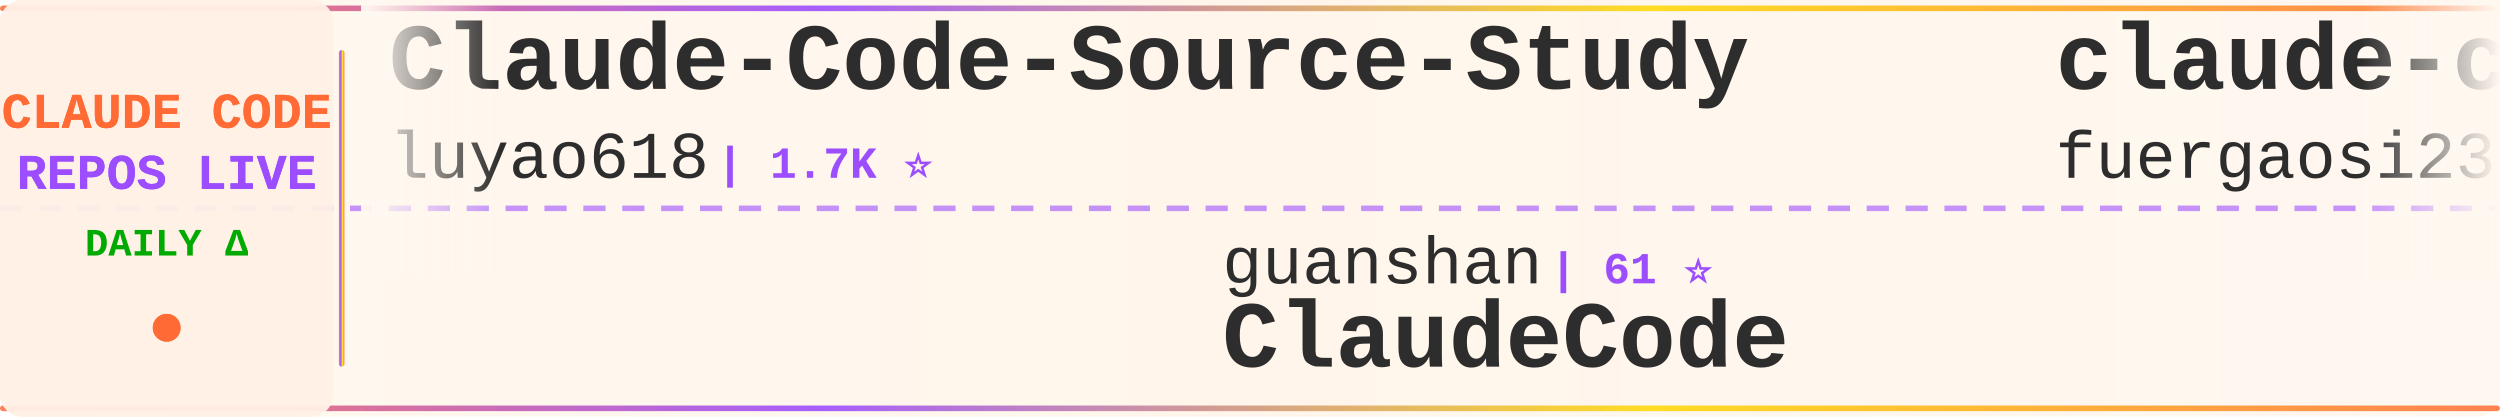
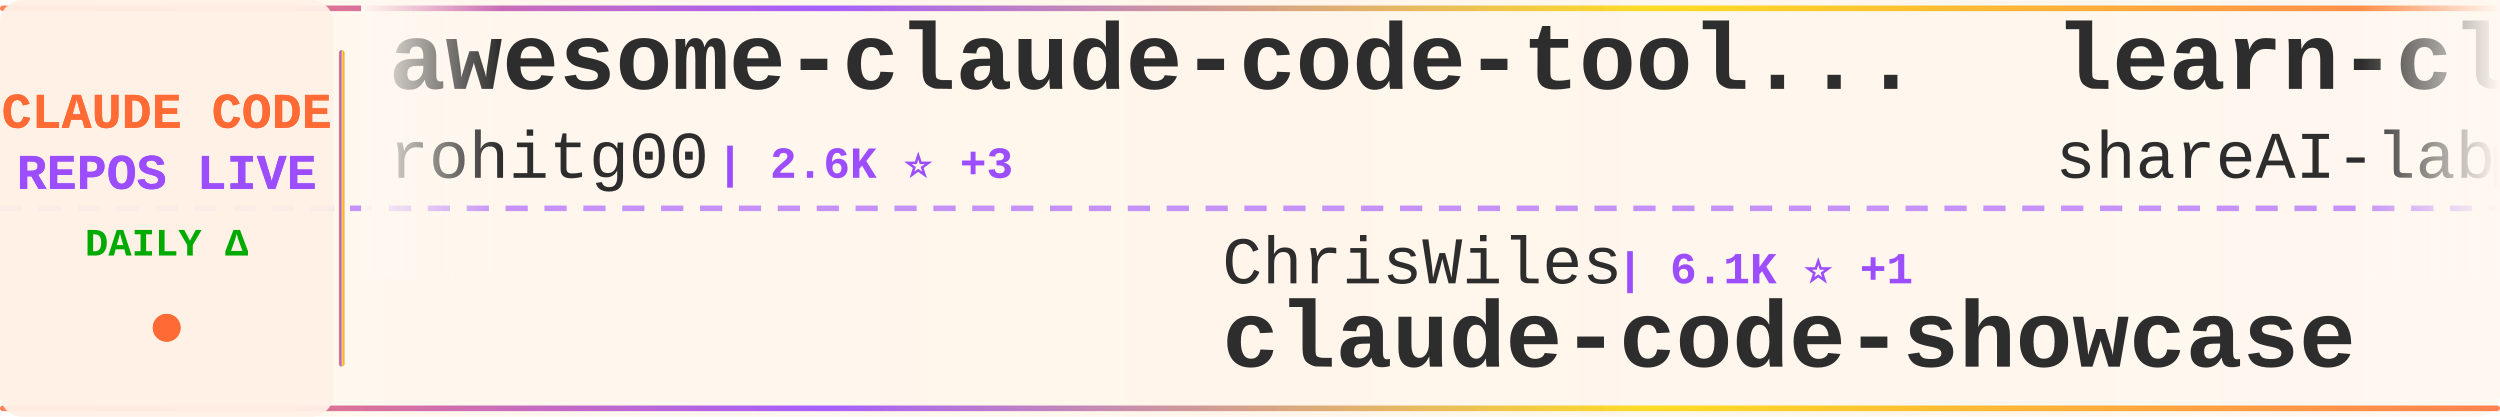
<svg xmlns="http://www.w3.org/2000/svg" width="900" height="150">
  <defs>
    <linearGradient id="tickerBg" x1="0%" y1="0%" x2="100%" y2="0%">
      <stop offset="0%" style="stop-color:#fff8f0;stop-opacity:0.98" />
      <stop offset="50%" style="stop-color:#fff5eb;stop-opacity:1" />
      <stop offset="100%" style="stop-color:#fff8f0;stop-opacity:0.98" />
    </linearGradient>
    <linearGradient id="borderGrad" x1="0%" y1="0%" x2="100%" y2="0%">
      <stop offset="0%" style="stop-color:#FF6B35;stop-opacity:0.85">
        <animate attributeName="stop-opacity" values="0.85;1;0.85" dur="2s" repeatCount="indefinite" />
      </stop>
      <stop offset="33%" style="stop-color:#9C4EFF;stop-opacity:0.9">
        <animate attributeName="stop-opacity" values="0.9;1;0.9" dur="2.2s" repeatCount="indefinite" />
      </stop>
      <stop offset="66%" style="stop-color:#FFD700;stop-opacity:0.85">
        <animate attributeName="stop-opacity" values="0.85;1;0.85" dur="1.8s" repeatCount="indefinite" />
      </stop>
      <stop offset="100%" style="stop-color:#FF6B35;stop-opacity:0.85">
        <animate attributeName="stop-opacity" values="0.85;1;0.85" dur="2s" repeatCount="indefinite" />
      </stop>
    </linearGradient>
    <filter id="textGlow">
      <feGaussianBlur stdDeviation="0.15" result="coloredBlur" />
      <feMerge>
        <feMergeNode in="coloredBlur" />
        <feMergeNode in="SourceGraphic" />
      </feMerge>
    </filter>
    <filter id="metricGlow">
      <feGaussianBlur stdDeviation="0.2" result="coloredBlur" />
      <feMerge>
        <feMergeNode in="coloredBlur" />
        <feMergeNode in="SourceGraphic" />
      </feMerge>
    </filter>
    <linearGradient id="leftFade" x1="0%" y1="0%" x2="100%" y2="0%">
      <stop offset="0%" style="stop-color:#fff8f0;stop-opacity:1" />
      <stop offset="100%" style="stop-color:#fff8f0;stop-opacity:0" />
    </linearGradient>
    <linearGradient id="rightFade" x1="0%" y1="0%" x2="100%" y2="0%">
      <stop offset="0%" style="stop-color:#fff8f0;stop-opacity:0" />
      <stop offset="100%" style="stop-color:#fff8f0;stop-opacity:1" />
    </linearGradient>
  </defs>
  <rect width="900" height="150" fill="url(#tickerBg)" rx="8" />
  <rect x="0" y="2" width="900" height="2" fill="url(#borderGrad)" rx="1" />
  <rect x="0" y="146" width="900" height="2" fill="url(#borderGrad)" rx="1" />
  <line x1="0" y1="75" x2="900" y2="75" stroke="#9C4EFF" stroke-width="2" stroke-dasharray="8 6" opacity="0.6" />
  <rect x="0" y="0" width="120" height="150" fill="#fff0e6" opacity="0.95" rx="8" />
  <text x="60" y="46" font-family="'Courier New', monospace" font-size="18" font-weight="bold" fill="#FF6B35" text-anchor="middle" filter="url(#textGlow)">
    CLAUDE CODE
  </text>
  <text x="60" y="68" font-family="'Courier New', monospace" font-size="18" font-weight="bold" fill="#9C4EFF" text-anchor="middle" filter="url(#textGlow)">
    REPOS LIVE
  </text>
  <text x="60" y="92" font-family="'Courier New', monospace" font-size="14" font-weight="bold" fill="#00aa00" text-anchor="middle">
    DAILY Δ
  </text>
  <circle cx="60" cy="118" r="5" fill="#FF6B35" filter="url(#metricGlow)">
    <animate attributeName="r" values="4;6;4" dur="1.5s" repeatCount="indefinite" />
    <animate attributeName="opacity" values="0.6;1;0.6" dur="1.5s" repeatCount="indefinite" />
  </circle>
  <rect x="122" y="18" width="2" height="114" fill="url(#borderGrad)" rx="1" />
  <clipPath id="tickerClip">
    <rect x="130" y="0" width="770" height="150" />
  </clipPath>
  <g clip-path="url(#tickerClip)">
    <g id="tickerItems">
      <animateTransform attributeName="transform" attributeType="XML" type="translate" from="0 0" to="-3000 0" dur="54s" repeatCount="indefinite" />
      <g transform="translate(0, 0)">
-         <text x="140" y="32" font-family="'Courier New', monospace" font-size="34" font-weight="bold" fill="#2d2d2d">Claude-Code-Source-Study</text>
-         <text x="140" y="64" font-family="'Courier New', monospace" font-size="24" font-weight="normal" fill="#2d2d2d" opacity="1.0">luyao618</text>
-         <text x="258" y="64" font-family="'Courier New', monospace" font-size="16" font-weight="bold" fill="#9C4EFF"> | 1.7K ⭐</text>
+         <text x="140" y="32" font-family="'Courier New', monospace" font-size="34" font-weight="bold" fill="#2d2d2d">awesome-claude-code-tool...</text>
+         <text x="140" y="64" font-family="'Courier New', monospace" font-size="24" font-weight="normal" fill="#2d2d2d" opacity="1.0">rohitg00</text>
+         <text x="258" y="64" font-family="'Courier New', monospace" font-size="16" font-weight="bold" fill="#9C4EFF"> | 2.6K ⭐ +3</text>
      </g>
      <g transform="translate(300, 0)">
-         <text x="140" y="102" font-family="'Courier New', monospace" font-size="24" font-weight="normal" fill="#2d2d2d" opacity="1.0">guanshan</text>
-         <text x="258" y="102" font-family="'Courier New', monospace" font-size="16" font-weight="bold" fill="#9C4EFF"> | 61 ⭐</text>
-         <text x="140" y="132" font-family="'Courier New', monospace" font-size="34" font-weight="bold" fill="#2d2d2d">ClaudeCode</text>
+         <text x="140" y="102" font-family="'Courier New', monospace" font-size="24" font-weight="normal" fill="#2d2d2d" opacity="1.0">ChrisWiles</text>
+         <text x="282" y="102" font-family="'Courier New', monospace" font-size="16" font-weight="bold" fill="#9C4EFF"> | 6.1K ⭐ +1</text>
+         <text x="140" y="132" font-family="'Courier New', monospace" font-size="34" font-weight="bold" fill="#2d2d2d">claude-code-showcase</text>
      </g>
      <g transform="translate(600, 0)">
-         <text x="140" y="32" font-family="'Courier New', monospace" font-size="34" font-weight="bold" fill="#2d2d2d">claude-code-proxy</text>
-         <text x="140" y="64" font-family="'Courier New', monospace" font-size="24" font-weight="normal" fill="#2d2d2d" opacity="1.0">fuergaosi233</text>
-         <text x="306" y="64" font-family="'Courier New', monospace" font-size="16" font-weight="bold" fill="#9C4EFF"> | 2.8K ⭐</text>
+         <text x="140" y="32" font-family="'Courier New', monospace" font-size="34" font-weight="bold" fill="#2d2d2d">learn-claude-code</text>
+         <text x="140" y="64" font-family="'Courier New', monospace" font-size="24" font-weight="normal" fill="#2d2d2d" opacity="1.0">shareAI-lab</text>
+         <text x="294" y="64" font-family="'Courier New', monospace" font-size="16" font-weight="bold" fill="#9C4EFF"> | 77.0K ⭐ +13</text>
      </g>
      <g transform="translate(900, 0)">
-         <text x="140" y="102" font-family="'Courier New', monospace" font-size="24" font-weight="normal" fill="#2d2d2d" opacity="1.0">overwirehq</text>
-         <text x="282" y="102" font-family="'Courier New', monospace" font-size="16" font-weight="bold" fill="#9C4EFF"> | 2.8K ⭐</text>
-         <text x="140" y="132" font-family="'Courier New', monospace" font-size="34" font-weight="bold" fill="#2d2d2d">claude-code-telegram</text>
+         <text x="140" y="102" font-family="'Courier New', monospace" font-size="24" font-weight="normal" fill="#2d2d2d" opacity="1.0">edmund-io</text>
+         <text x="270" y="102" font-family="'Courier New', monospace" font-size="16" font-weight="bold" fill="#9C4EFF"> | 1.5K ⭐</text>
+         <text x="140" y="132" font-family="'Courier New', monospace" font-size="34" font-weight="bold" fill="#2d2d2d">edmunds-claude-code</text>
      </g>
      <g transform="translate(1200, 0)">
-         <text x="140" y="32" font-family="'Courier New', monospace" font-size="34" font-weight="bold" fill="#2d2d2d">claude-code-source</text>
-         <text x="140" y="64" font-family="'Courier New', monospace" font-size="24" font-weight="normal" fill="#2d2d2d" opacity="1.0">JrCx7scC</text>
-         <text x="258" y="64" font-family="'Courier New', monospace" font-size="16" font-weight="bold" fill="#9C4EFF"> | 376 ⭐</text>
+         <text x="140" y="32" font-family="'Courier New', monospace" font-size="34" font-weight="bold" fill="#2d2d2d">Claude-Code-Game-Studios</text>
+         <text x="140" y="64" font-family="'Courier New', monospace" font-size="24" font-weight="normal" fill="#2d2d2d" opacity="1.0">Donchitos</text>
+         <text x="270" y="64" font-family="'Courier New', monospace" font-size="16" font-weight="bold" fill="#9C4EFF"> | 25.1K ⭐ +7</text>
      </g>
      <g transform="translate(1500, 0)">
-         <text x="140" y="102" font-family="'Courier New', monospace" font-size="24" font-weight="normal" fill="#2d2d2d" opacity="1.0">ponponon</text>
-         <text x="258" y="102" font-family="'Courier New', monospace" font-size="16" font-weight="bold" fill="#9C4EFF"> | 2.3K ⭐</text>
-         <text x="140" y="132" font-family="'Courier New', monospace" font-size="34" font-weight="bold" fill="#2d2d2d">claude_code_src</text>
+         <text x="140" y="102" font-family="'Courier New', monospace" font-size="24" font-weight="normal" fill="#2d2d2d" opacity="1.0">anthropics</text>
+         <text x="282" y="102" font-family="'Courier New', monospace" font-size="16" font-weight="bold" fill="#9C4EFF"> | 985 ⭐</text>
+         <text x="140" y="132" font-family="'Courier New', monospace" font-size="34" font-weight="bold" fill="#2d2d2d">claude-code-base-action</text>
      </g>
      <g transform="translate(1800, 0)">
-         <text x="140" y="32" font-family="'Courier New', monospace" font-size="34" font-weight="bold" fill="#2d2d2d">arcads-claude-code</text>
-         <text x="140" y="64" font-family="'Courier New', monospace" font-size="24" font-weight="normal" fill="#2d2d2d" opacity="1.0">krusemediallc</text>
-         <text x="318" y="64" font-family="'Courier New', monospace" font-size="16" font-weight="bold" fill="#9C4EFF"> | 1.5K ⭐ +1</text>
+         <text x="140" y="32" font-family="'Courier New', monospace" font-size="34" font-weight="bold" fill="#2d2d2d">claude-code-best-practic...</text>
+         <text x="140" y="64" font-family="'Courier New', monospace" font-size="24" font-weight="normal" fill="#2d2d2d" opacity="1.0">shanraisshan</text>
+         <text x="306" y="64" font-family="'Courier New', monospace" font-size="16" font-weight="bold" fill="#9C4EFF"> | 66.0K ⭐ +10</text>
      </g>
      <g transform="translate(2100, 0)">
-         <text x="140" y="102" font-family="'Courier New', monospace" font-size="24" font-weight="normal" fill="#2d2d2d" opacity="1.0">ding113</text>
-         <text x="246" y="102" font-family="'Courier New', monospace" font-size="16" font-weight="bold" fill="#9C4EFF"> | 3.4K ⭐</text>
-         <text x="140" y="132" font-family="'Courier New', monospace" font-size="34" font-weight="bold" fill="#2d2d2d">claude-code-hub</text>
+         <text x="140" y="102" font-family="'Courier New', monospace" font-size="24" font-weight="normal" fill="#2d2d2d" opacity="1.0">Alishahryar1</text>
+         <text x="306" y="102" font-family="'Courier New', monospace" font-size="16" font-weight="bold" fill="#9C4EFF"> | 55.2K ⭐ +29</text>
+         <text x="140" y="132" font-family="'Courier New', monospace" font-size="34" font-weight="bold" fill="#2d2d2d">free-claude-code</text>
      </g>
      <g transform="translate(2400, 0)">
-         <text x="140" y="32" font-family="'Courier New', monospace" font-size="34" font-weight="bold" fill="#2d2d2d">claude-code-hooks-master...</text>
-         <text x="140" y="64" font-family="'Courier New', monospace" font-size="24" font-weight="normal" fill="#2d2d2d" opacity="1.0">disler</text>
-         <text x="234" y="64" font-family="'Courier New', monospace" font-size="16" font-weight="bold" fill="#9C4EFF"> | 3.9K ⭐ +1</text>
+         <text x="140" y="32" font-family="'Courier New', monospace" font-size="34" font-weight="bold" fill="#2d2d2d">claude-code-from-source</text>
+         <text x="140" y="64" font-family="'Courier New', monospace" font-size="24" font-weight="normal" fill="#2d2d2d" opacity="1.0">alejandrobalderas</text>
+         <text x="366" y="64" font-family="'Courier New', monospace" font-size="16" font-weight="bold" fill="#9C4EFF"> | 2.8K ⭐ +1</text>
      </g>
      <g transform="translate(2700, 0)">
-         <text x="140" y="102" font-family="'Courier New', monospace" font-size="24" font-weight="normal" fill="#2d2d2d" opacity="1.0">Pimzino</text>
-         <text x="246" y="102" font-family="'Courier New', monospace" font-size="16" font-weight="bold" fill="#9C4EFF"> | 3.9K ⭐</text>
-         <text x="140" y="132" font-family="'Courier New', monospace" font-size="34" font-weight="bold" fill="#2d2d2d">claude-code-spec-workflo...</text>
+         <text x="140" y="102" font-family="'Courier New', monospace" font-size="24" font-weight="normal" fill="#2d2d2d" opacity="1.0">KPR111</text>
+         <text x="234" y="102" font-family="'Courier New', monospace" font-size="16" font-weight="bold" fill="#9C4EFF"> | 18 ⭐</text>
+         <text x="140" y="132" font-family="'Courier New', monospace" font-size="34" font-weight="bold" fill="#2d2d2d">Claude-Code</text>
      </g>
      <g transform="translate(3000, 0)">
-         <text x="140" y="32" font-family="'Courier New', monospace" font-size="34" font-weight="bold" fill="#2d2d2d">Claude-Code-Source-Study</text>
-         <text x="140" y="64" font-family="'Courier New', monospace" font-size="24" font-weight="normal" fill="#2d2d2d" opacity="1.0">luyao618</text>
-         <text x="258" y="64" font-family="'Courier New', monospace" font-size="16" font-weight="bold" fill="#9C4EFF"> | 1.7K ⭐</text>
+         <text x="140" y="32" font-family="'Courier New', monospace" font-size="34" font-weight="bold" fill="#2d2d2d">awesome-claude-code-tool...</text>
+         <text x="140" y="64" font-family="'Courier New', monospace" font-size="24" font-weight="normal" fill="#2d2d2d" opacity="1.0">rohitg00</text>
+         <text x="258" y="64" font-family="'Courier New', monospace" font-size="16" font-weight="bold" fill="#9C4EFF"> | 2.6K ⭐ +3</text>
      </g>
      <g transform="translate(3300, 0)">
-         <text x="140" y="102" font-family="'Courier New', monospace" font-size="24" font-weight="normal" fill="#2d2d2d" opacity="1.0">guanshan</text>
-         <text x="258" y="102" font-family="'Courier New', monospace" font-size="16" font-weight="bold" fill="#9C4EFF"> | 61 ⭐</text>
-         <text x="140" y="132" font-family="'Courier New', monospace" font-size="34" font-weight="bold" fill="#2d2d2d">ClaudeCode</text>
+         <text x="140" y="102" font-family="'Courier New', monospace" font-size="24" font-weight="normal" fill="#2d2d2d" opacity="1.0">ChrisWiles</text>
+         <text x="282" y="102" font-family="'Courier New', monospace" font-size="16" font-weight="bold" fill="#9C4EFF"> | 6.1K ⭐ +1</text>
+         <text x="140" y="132" font-family="'Courier New', monospace" font-size="34" font-weight="bold" fill="#2d2d2d">claude-code-showcase</text>
      </g>
      <g transform="translate(3600, 0)">
-         <text x="140" y="32" font-family="'Courier New', monospace" font-size="34" font-weight="bold" fill="#2d2d2d">claude-code-proxy</text>
-         <text x="140" y="64" font-family="'Courier New', monospace" font-size="24" font-weight="normal" fill="#2d2d2d" opacity="1.0">fuergaosi233</text>
-         <text x="306" y="64" font-family="'Courier New', monospace" font-size="16" font-weight="bold" fill="#9C4EFF"> | 2.8K ⭐</text>
+         <text x="140" y="32" font-family="'Courier New', monospace" font-size="34" font-weight="bold" fill="#2d2d2d">learn-claude-code</text>
+         <text x="140" y="64" font-family="'Courier New', monospace" font-size="24" font-weight="normal" fill="#2d2d2d" opacity="1.0">shareAI-lab</text>
+         <text x="294" y="64" font-family="'Courier New', monospace" font-size="16" font-weight="bold" fill="#9C4EFF"> | 77.0K ⭐ +13</text>
      </g>
      <g transform="translate(3900, 0)">
-         <text x="140" y="102" font-family="'Courier New', monospace" font-size="24" font-weight="normal" fill="#2d2d2d" opacity="1.0">overwirehq</text>
-         <text x="282" y="102" font-family="'Courier New', monospace" font-size="16" font-weight="bold" fill="#9C4EFF"> | 2.8K ⭐</text>
-         <text x="140" y="132" font-family="'Courier New', monospace" font-size="34" font-weight="bold" fill="#2d2d2d">claude-code-telegram</text>
+         <text x="140" y="102" font-family="'Courier New', monospace" font-size="24" font-weight="normal" fill="#2d2d2d" opacity="1.0">edmund-io</text>
+         <text x="270" y="102" font-family="'Courier New', monospace" font-size="16" font-weight="bold" fill="#9C4EFF"> | 1.5K ⭐</text>
+         <text x="140" y="132" font-family="'Courier New', monospace" font-size="34" font-weight="bold" fill="#2d2d2d">edmunds-claude-code</text>
      </g>
    </g>
  </g>
  <rect x="130" y="0" width="50" height="100" fill="url(#leftFade)" />
  <rect x="850" y="0" width="50" height="100" fill="url(#rightFade)" />
</svg>
